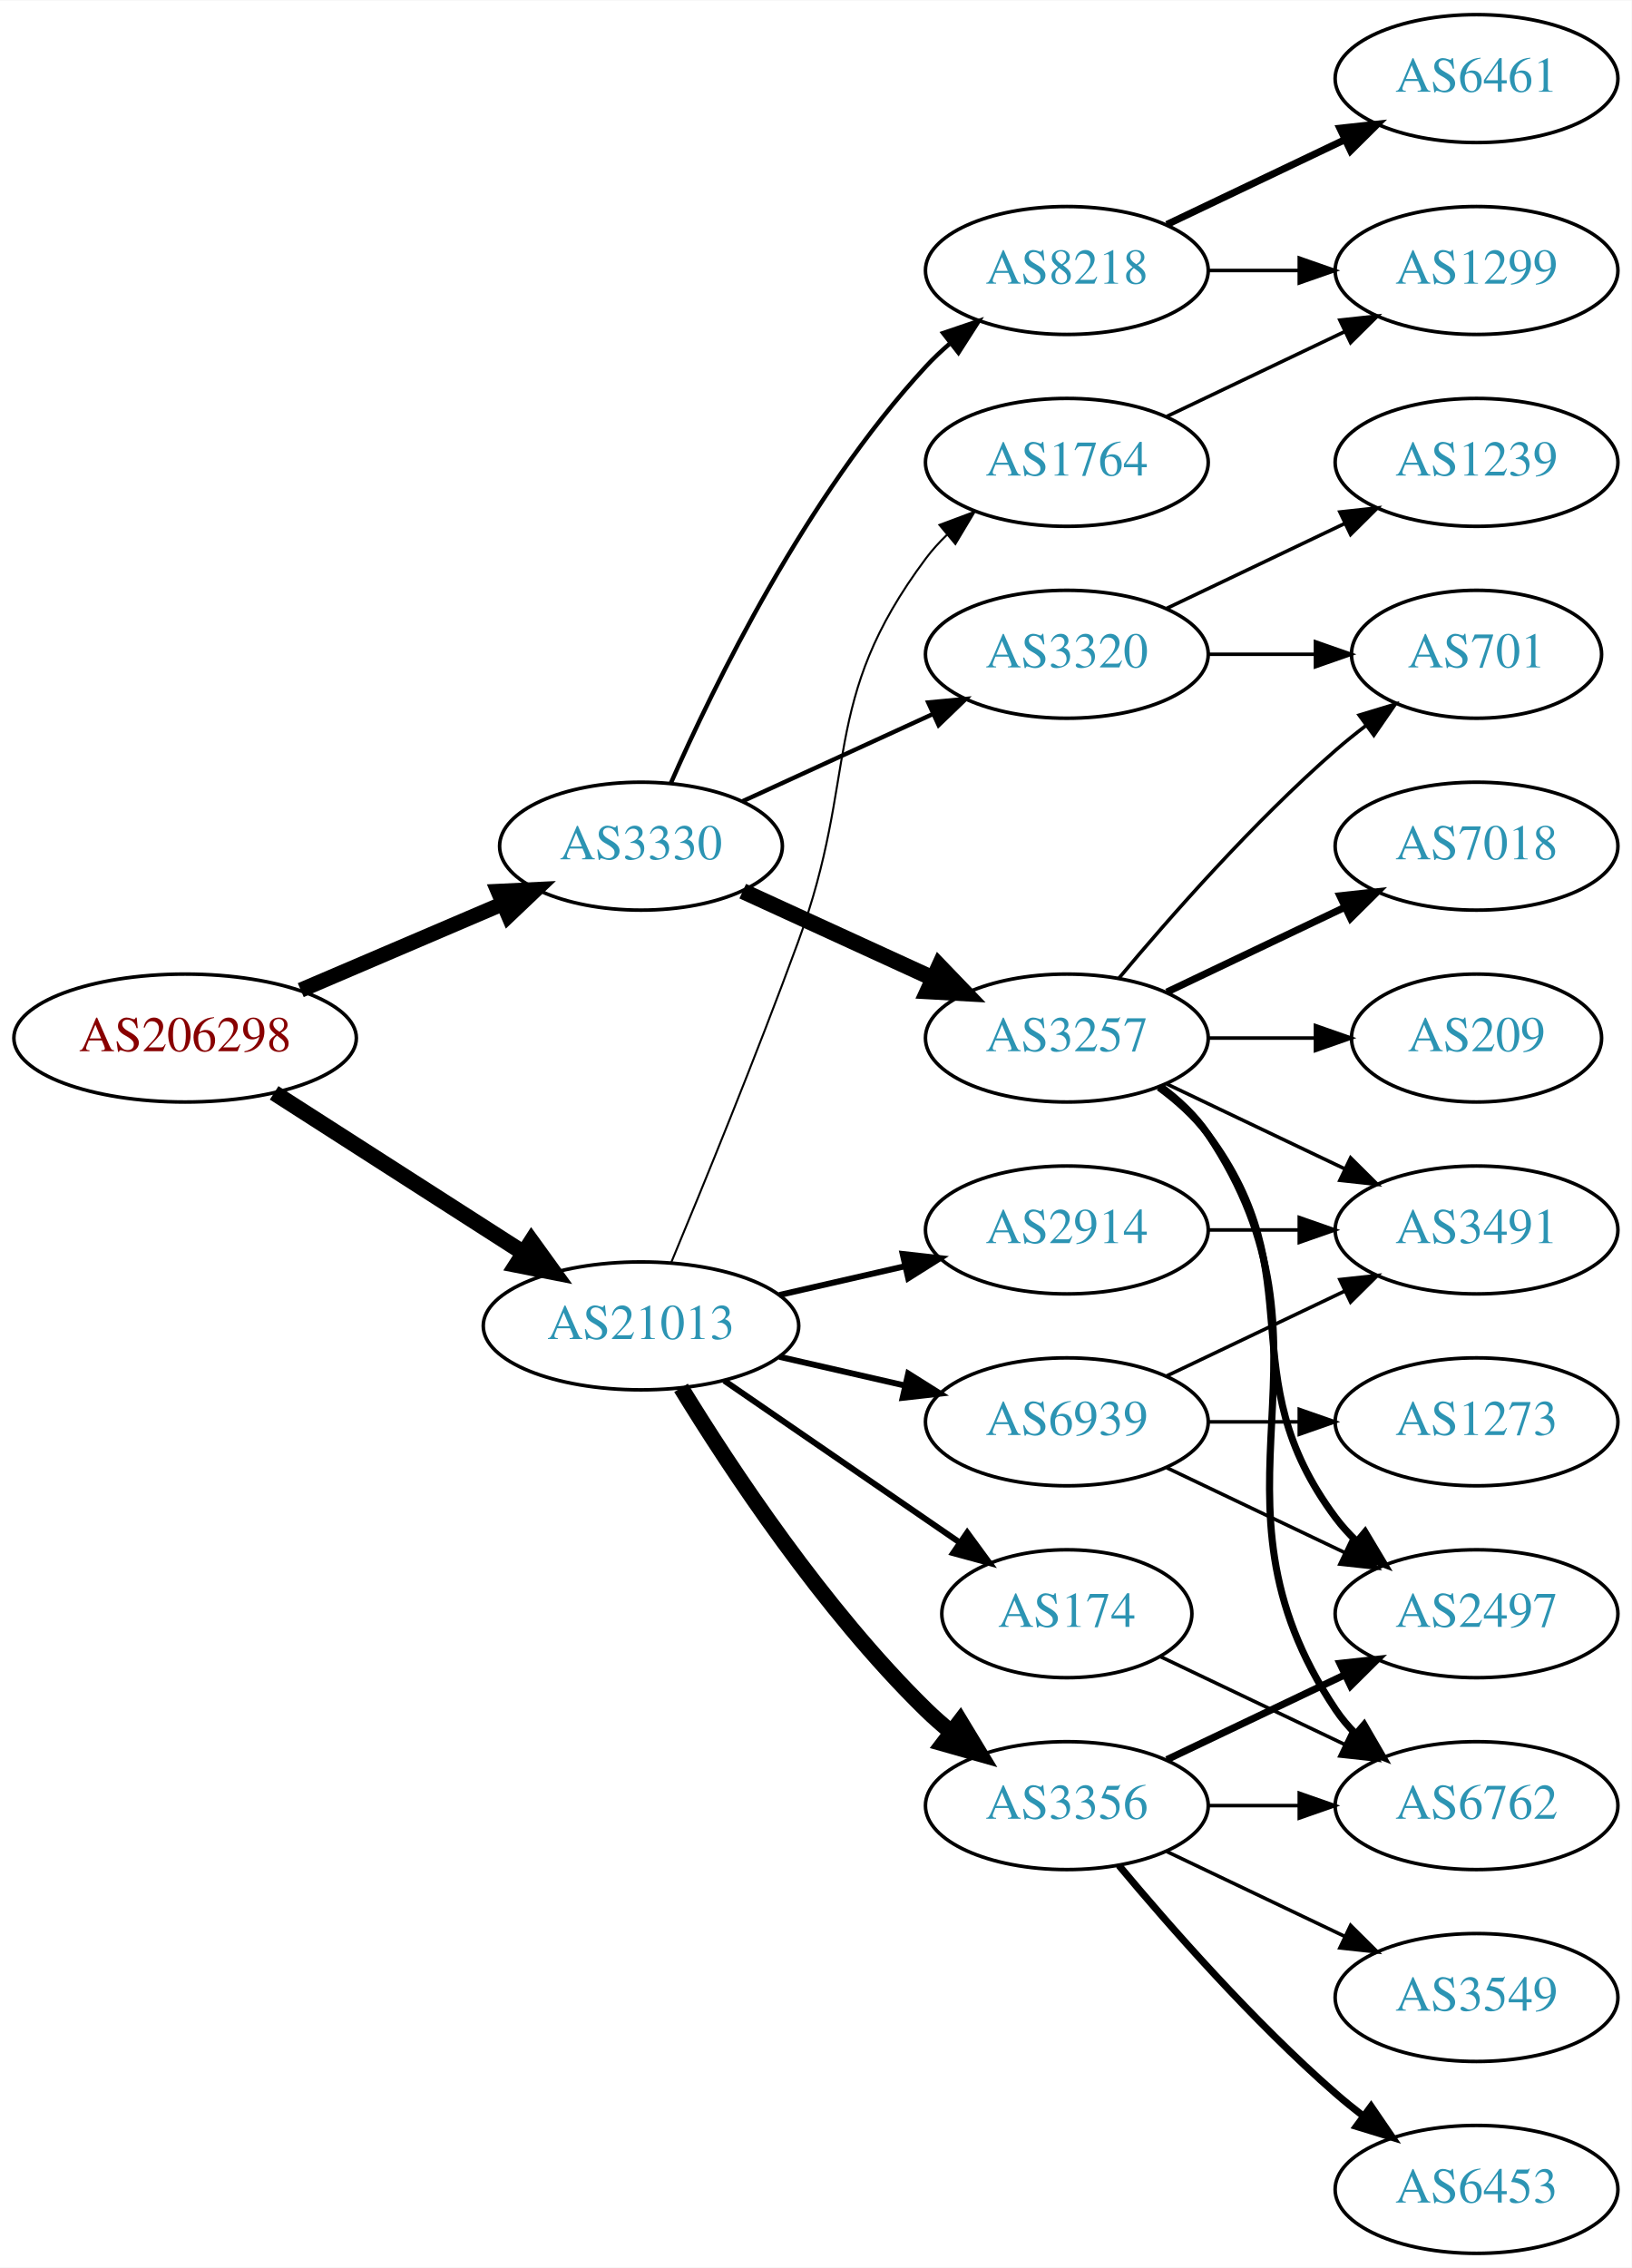
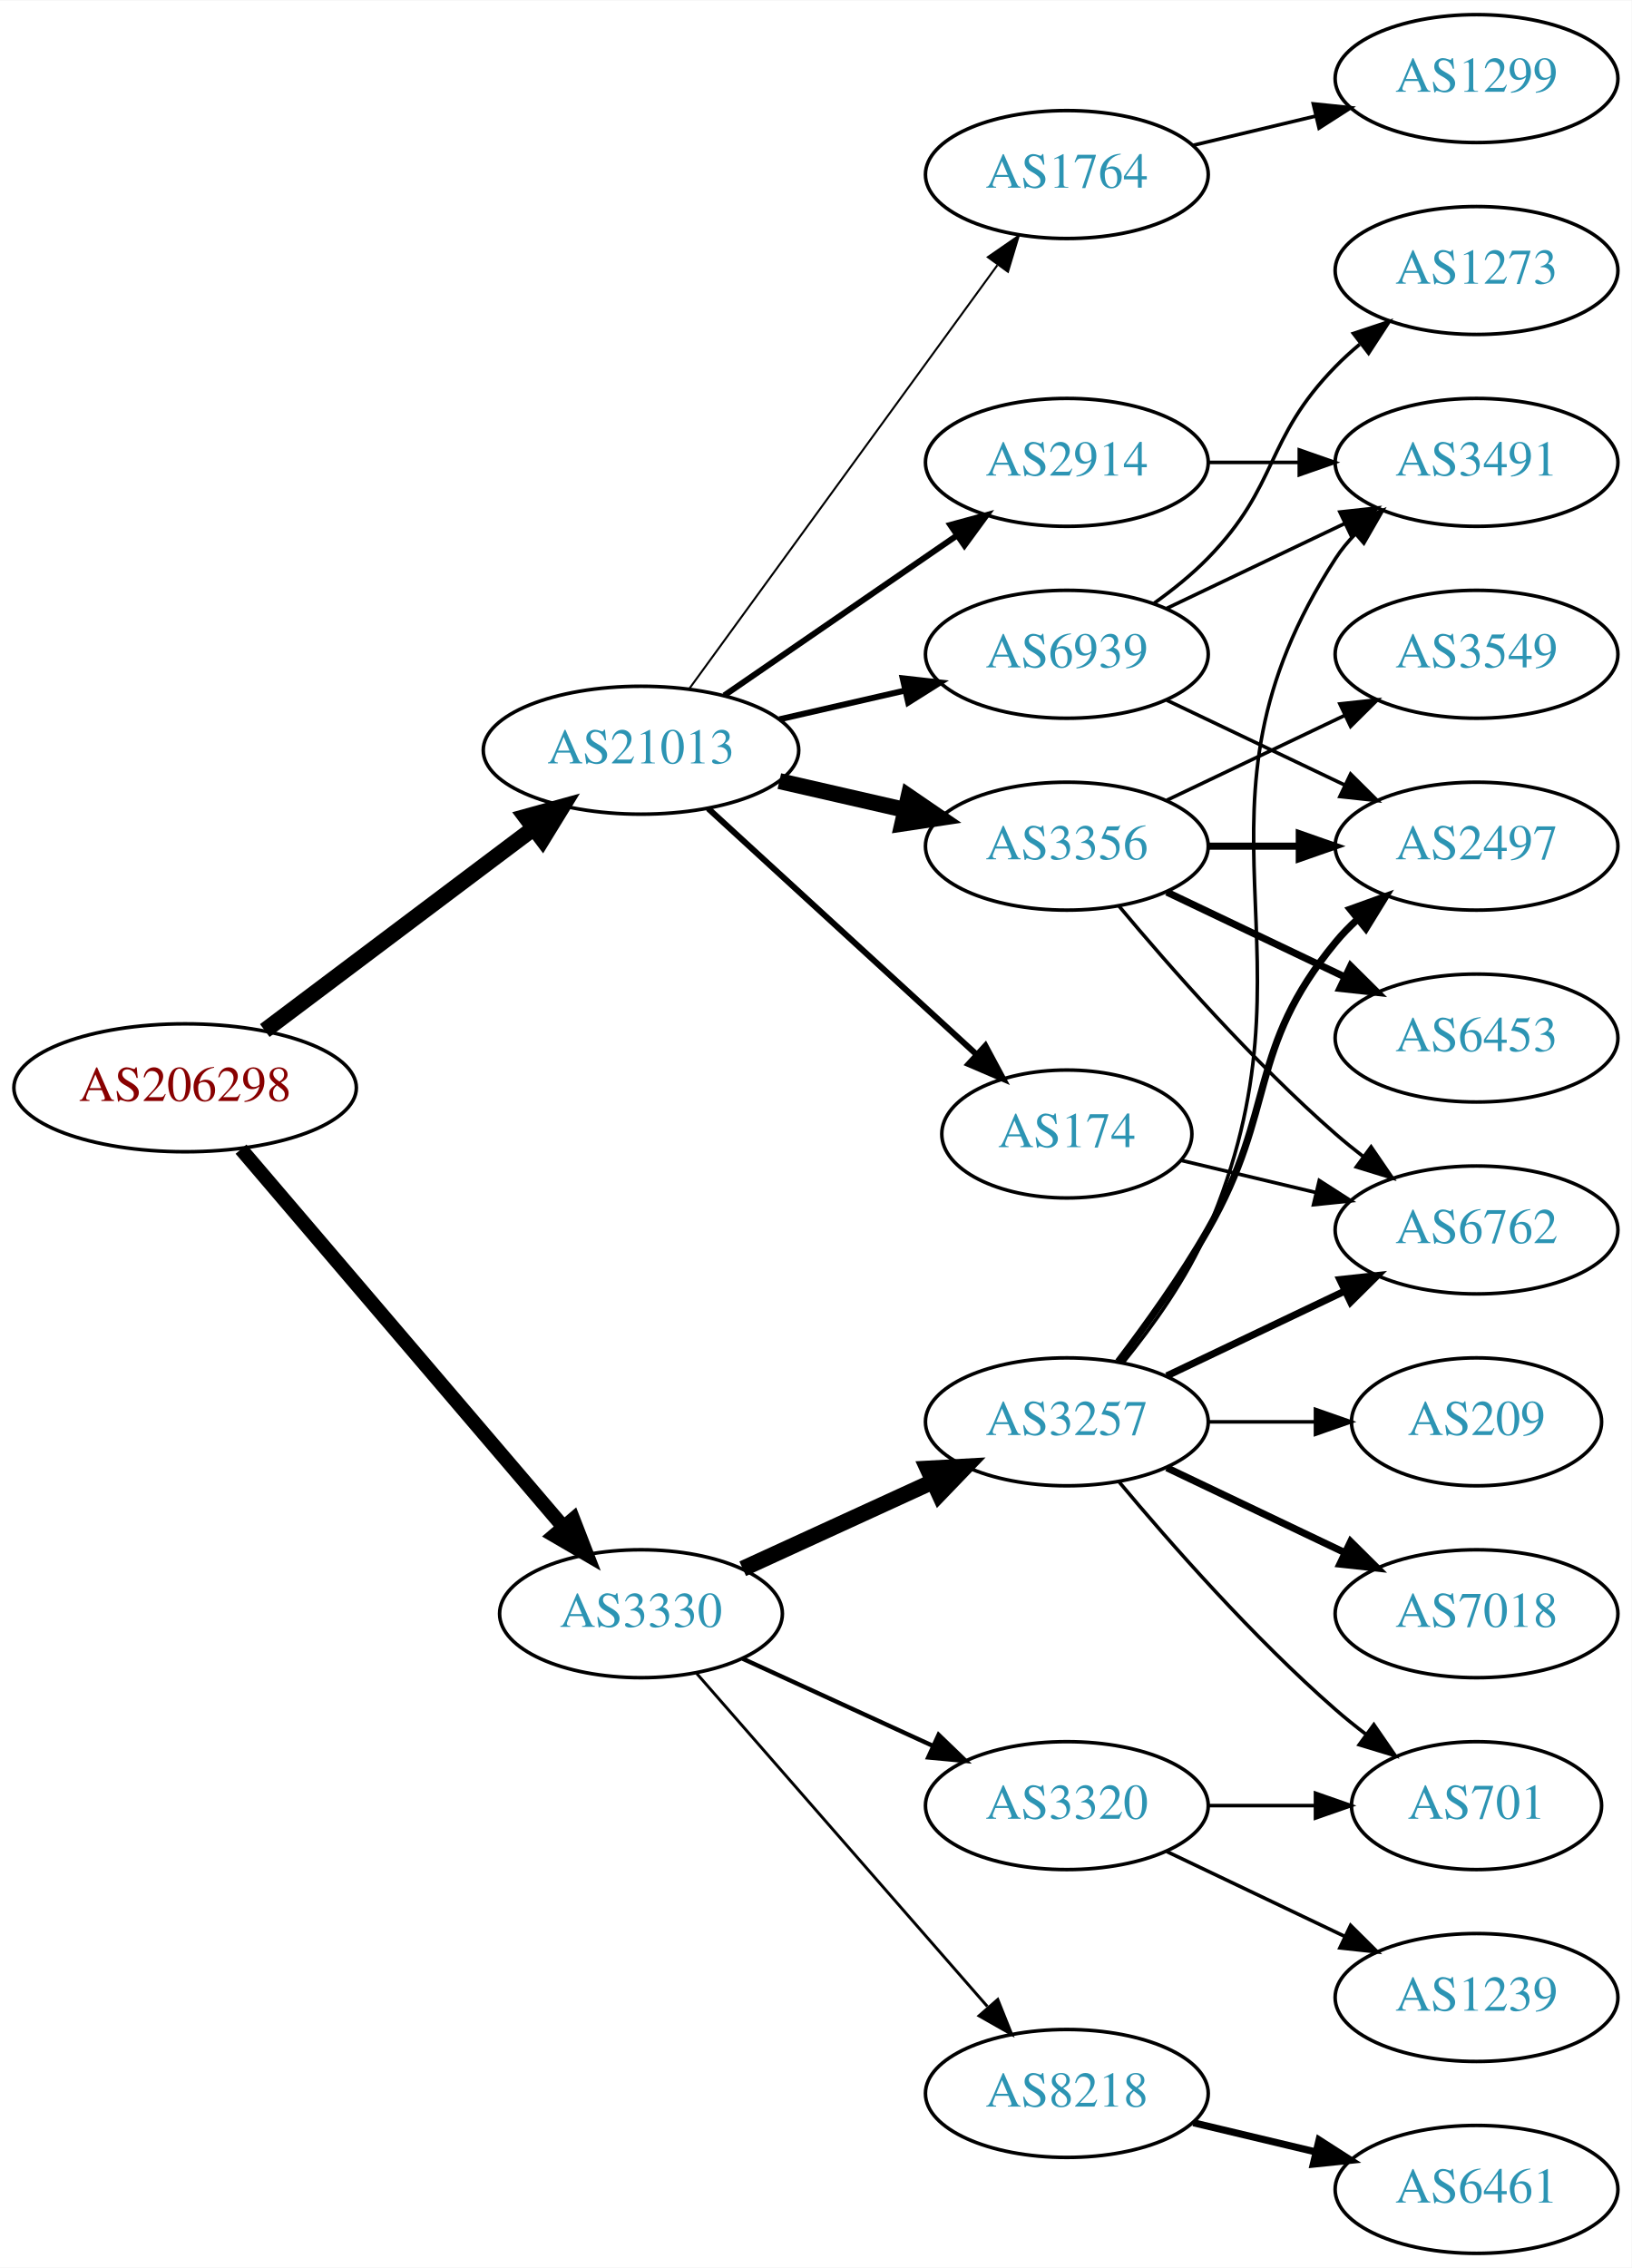
<svg xmlns="http://www.w3.org/2000/svg" xmlns:xlink="http://www.w3.org/1999/xlink" width="459pt" height="638pt" viewBox="0.00 0.00 459.17 638.00">
  <g id="graph0" class="graph" transform="scale(1 1) rotate(0) translate(4 634)">
    <polygon fill="white" stroke="none" points="-4,4 -4,-634 455.17,-634 455.17,4 -4,4" />
    <g id="node1" class="node">
      <g id="a_node1">
        <a xlink:href="/asn/206298" xlink:title="AS206298 ~ RKM-AS [AT]">
-           <ellipse fill="#ffffff" stroke="black" cx="48.096" cy="-342" rx="48.192" ry="18" />
-           <text text-anchor="middle" x="48.096" y="-338.3" font-family="Times,serif" font-size="14.00" fill="#880000">AS206298</text>
+           <ellipse fill="#ffffff" stroke="black" cx="48.096" cy="-328" rx="48.192" ry="18" />
+           <text text-anchor="middle" x="48.096" y="-324.3" font-family="Times,serif" font-size="14.00" fill="#880000">AS206298</text>
        </a>
      </g>
    </g>
    <g id="node2" class="node">
      <g id="a_node2">
        <a xlink:href="/asn/3330" xlink:title="AS3330 ~ Vienna, Austria [AT]">
-           <ellipse fill="#ffffff" stroke="black" cx="176.388" cy="-396" rx="39.794" ry="18" />
-           <text text-anchor="middle" x="176.388" y="-392.3" font-family="Times,serif" font-size="14.00" fill="#2c94b3">AS3330</text>
+           <ellipse fill="#ffffff" stroke="black" cx="176.388" cy="-180" rx="39.794" ry="18" />
+           <text text-anchor="middle" x="176.388" y="-176.3" font-family="Times,serif" font-size="14.00" fill="#2c94b3">AS3330</text>
        </a>
      </g>
    </g>
    <g id="edge1" class="edge">
-       <path fill="none" stroke="black" stroke-width="4.25" d="M80.639,-355.487C97.776,-362.815 119.097,-371.931 137.172,-379.66" />
-       <polygon fill="black" stroke="black" stroke-width="4.25" points="136.175,-383.278 146.832,-383.79 139.1,-376.439 136.175,-383.278" />
+       <path fill="none" stroke="black" stroke-width="4" d="M63.83,-310.733C86.193,-284.526 128.8,-234.595 154.397,-204.599" />
+       <polygon fill="black" stroke="black" stroke-width="4" points="157.306,-206.582 161.134,-196.703 151.981,-202.038 157.306,-206.582" />
    </g>
    <g id="node3" class="node">
      <g id="a_node3">
        <a xlink:href="/asn/21013" xlink:title="AS21013 ~ Wels, AT [AT]">
-           <ellipse fill="#ffffff" stroke="black" cx="176.388" cy="-261" rx="44.393" ry="18" />
-           <text text-anchor="middle" x="176.388" y="-257.3" font-family="Times,serif" font-size="14.00" fill="#2c94b3">AS21013</text>
+           <ellipse fill="#ffffff" stroke="black" cx="176.388" cy="-423" rx="44.393" ry="18" />
+           <text text-anchor="middle" x="176.388" y="-419.3" font-family="Times,serif" font-size="14.00" fill="#2c94b3">AS21013</text>
        </a>
      </g>
    </g>
    <g id="edge2" class="edge">
-       <path fill="none" stroke="black" stroke-width="4.5" d="M73.147,-326.574C93.024,-313.826 121.421,-295.613 143.246,-281.615" />
-       <polygon fill="black" stroke="black" stroke-width="4.5" points="145.561,-284.808 151.853,-276.095 141.31,-278.179 145.561,-284.808" />
+       <path fill="none" stroke="black" stroke-width="4.5" d="M70.519,-344.115C91.328,-359.768 123.078,-383.652 146.192,-401.038" />
+       <polygon fill="black" stroke="black" stroke-width="4.5" points="143.922,-404.258 154.28,-407.123 148.656,-397.964 143.922,-404.258" />
    </g>
    <g id="node4" class="node">
      <g id="a_node4">
-         <a xlink:href="/asn/3320" xlink:title="AS3320 ~ DTAG [DE]">
-           <ellipse fill="#ffffff" stroke="black" cx="296.23" cy="-450" rx="39.794" ry="18" />
-           <text text-anchor="middle" x="296.23" y="-446.3" font-family="Times,serif" font-size="14.00" fill="#2c94b3">AS3320</text>
+         <a xlink:href="/asn/3257" xlink:title="AS3257 ~ GTT [DE]">
+           <ellipse fill="#ffffff" stroke="black" cx="296.23" cy="-234" rx="39.794" ry="18" />
+           <text text-anchor="middle" x="296.23" y="-230.3" font-family="Times,serif" font-size="14.00" fill="#2c94b3">AS3257</text>
        </a>
      </g>
    </g>
    <g id="edge3" class="edge">
-       <path fill="none" stroke="black" stroke-width="1.227" d="M205.016,-408.661C220.973,-415.973 241.244,-425.261 258.527,-433.181" />
-       <polygon fill="black" stroke="black" stroke-width="1.227" points="257.225,-436.435 267.774,-437.419 260.141,-430.071 257.225,-436.435" />
+       <path fill="none" stroke="black" stroke-width="4.5" d="M205.016,-192.661C220.973,-199.973 241.244,-209.261 258.527,-217.181" />
+       <polygon fill="black" stroke="black" stroke-width="4.5" points="257.043,-220.832 267.774,-221.419 260.324,-213.673 257.043,-220.832" />
    </g>
    <g id="node5" class="node">
      <g id="a_node5">
-         <a xlink:href="/asn/3257" xlink:title="AS3257 ~ GTT [DE]">
-           <ellipse fill="#ffffff" stroke="black" cx="296.23" cy="-342" rx="39.794" ry="18" />
-           <text text-anchor="middle" x="296.23" y="-338.3" font-family="Times,serif" font-size="14.00" fill="#2c94b3">AS3257</text>
+         <a xlink:href="/asn/3320" xlink:title="AS3320 ~ DTAG [DE]">
+           <ellipse fill="#ffffff" stroke="black" cx="296.23" cy="-126" rx="39.794" ry="18" />
+           <text text-anchor="middle" x="296.23" y="-122.3" font-family="Times,serif" font-size="14.00" fill="#2c94b3">AS3320</text>
        </a>
      </g>
    </g>
    <g id="edge4" class="edge">
-       <path fill="none" stroke="black" stroke-width="4.5" d="M205.016,-383.339C220.973,-376.027 241.244,-366.739 258.527,-358.819" />
-       <polygon fill="black" stroke="black" stroke-width="4.5" points="260.324,-362.327 267.774,-354.581 257.043,-355.168 260.324,-362.327" />
+       <path fill="none" stroke="black" stroke-width="1.227" d="M205.016,-167.339C220.973,-160.027 241.244,-150.739 258.527,-142.819" />
+       <polygon fill="black" stroke="black" stroke-width="1.227" points="260.141,-145.929 267.774,-138.581 257.225,-139.565 260.141,-145.929" />
    </g>
    <g id="node6" class="node">
      <g id="a_node6">
        <a xlink:href="/asn/8218" xlink:title="AS8218 ~ legacy Neotelecoms [FR]">
-           <ellipse fill="#ffffff" stroke="black" cx="296.23" cy="-558" rx="39.794" ry="18" />
-           <text text-anchor="middle" x="296.23" y="-554.3" font-family="Times,serif" font-size="14.00" fill="#2c94b3">AS8218</text>
+           <ellipse fill="#ffffff" stroke="black" cx="296.23" cy="-45" rx="39.794" ry="18" />
+           <text text-anchor="middle" x="296.23" y="-41.3" font-family="Times,serif" font-size="14.00" fill="#2c94b3">AS8218</text>
        </a>
      </g>
    </g>
    <g id="edge5" class="edge">
-       <path fill="none" stroke="black" stroke-width="1.227" d="M184.803,-413.761C196.872,-441.183 222.843,-494.473 256.584,-531 258.614,-533.198 260.853,-535.319 263.199,-537.34" />
-       <polygon fill="black" stroke="black" stroke-width="1.227" points="261.411,-540.386 271.443,-543.794 265.726,-534.874 261.411,-540.386" />
+       <path fill="none" stroke="black" stroke-width="0.818" d="M192.074,-163.175C212.651,-139.603 250.188,-96.6 273.861,-69.48" />
+       <polygon fill="black" stroke="black" stroke-width="0.818" points="276.789,-71.448 280.729,-61.613 271.516,-66.845 276.789,-71.448" />
+     </g>
+     <g id="node15" class="node">
+       <g id="a_node15">
+         <a xlink:href="/asn/2914" xlink:title="AS2914 ~ NTT America, Inc. [US]">
+           <ellipse fill="#ffffff" stroke="black" cx="296.23" cy="-504" rx="39.794" ry="18" />
+           <text text-anchor="middle" x="296.23" y="-500.3" font-family="Times,serif" font-size="14.00" fill="#2c94b3">AS2914</text>
+         </a>
+       </g>
+     </g>
+     <g id="edge15" class="edge">
+       <path fill="none" stroke="black" stroke-width="1.688" d="M199.83,-438.426C218.412,-451.198 244.972,-469.455 265.352,-483.463" />
+       <polygon fill="black" stroke="black" stroke-width="1.688" points="263.443,-486.398 273.666,-489.178 267.408,-480.629 263.443,-486.398" />
    </g>
    <g id="node16" class="node">
      <g id="a_node16">
        <a xlink:href="/asn/3356" xlink:title="AS3356 ~ Level 3 Parent, LLC [US]">
-           <ellipse fill="#ffffff" stroke="black" cx="296.23" cy="-126" rx="39.794" ry="18" />
-           <text text-anchor="middle" x="296.23" y="-122.3" font-family="Times,serif" font-size="14.00" fill="#2c94b3">AS3356</text>
+           <ellipse fill="#ffffff" stroke="black" cx="296.23" cy="-396" rx="39.794" ry="18" />
+           <text text-anchor="middle" x="296.23" y="-392.3" font-family="Times,serif" font-size="14.00" fill="#2c94b3">AS3356</text>
        </a>
      </g>
    </g>
    <g id="edge16" class="edge">
-       <path fill="none" stroke="black" stroke-width="4.5" d="M187.653,-243.56C201.462,-221.009 227.651,-181.278 256.584,-153 258.724,-150.908 261.041,-148.863 263.441,-146.894" />
-       <polygon fill="black" stroke="black" stroke-width="4.5" points="266.217,-149.73 271.782,-140.536 261.442,-143.467 266.217,-149.73" />
+       <path fill="none" stroke="black" stroke-width="4.5" d="M215.322,-414.308C226.563,-411.733 238.976,-408.889 250.599,-406.226" />
+       <polygon fill="black" stroke="black" stroke-width="4.5" points="251.692,-410.015 260.56,-403.943 249.934,-402.339 251.692,-410.015" />
    </g>
    <g id="node17" class="node">
      <g id="a_node17">
        <a xlink:href="/asn/1764" xlink:title="AS1764 ~ NEXTLAYER-AS [AT]">
-           <ellipse fill="#ffffff" stroke="black" cx="296.23" cy="-504" rx="39.794" ry="18" />
-           <text text-anchor="middle" x="296.23" y="-500.3" font-family="Times,serif" font-size="14.00" fill="#2c94b3">AS1764</text>
+           <ellipse fill="#ffffff" stroke="black" cx="296.23" cy="-585" rx="39.794" ry="18" />
+           <text text-anchor="middle" x="296.23" y="-581.3" font-family="Times,serif" font-size="14.00" fill="#2c94b3">AS1764</text>
        </a>
      </g>
    </g>
    <g id="edge17" class="edge">
-       <path fill="none" stroke="black" stroke-width="0.562" d="M184.896,-278.839C193.78,-300.152 208.846,-336.954 220.584,-369 237.986,-416.51 226.312,-436.458 256.584,-477 258.328,-479.336 260.336,-481.545 262.499,-483.617" />
-       <polygon fill="black" stroke="black" stroke-width="0.562" points="260.377,-486.405 270.299,-490.118 264.858,-481.027 260.377,-486.405" />
+       <path fill="none" stroke="black" stroke-width="0.562" d="M189.999,-440.337C210.82,-468.96 252.482,-526.233 276.671,-559.486" />
+       <polygon fill="black" stroke="black" stroke-width="0.562" points="273.997,-561.76 282.71,-567.788 279.657,-557.642 273.997,-561.76" />
    </g>
    <g id="node18" class="node">
      <g id="a_node18">
        <a xlink:href="/asn/174" xlink:title="AS174 ~ Cogent Communications [US]">
-           <ellipse fill="#ffffff" stroke="black" cx="296.23" cy="-180" rx="35.194" ry="18" />
-           <text text-anchor="middle" x="296.23" y="-176.3" font-family="Times,serif" font-size="14.00" fill="#2c94b3">AS174</text>
+           <ellipse fill="#ffffff" stroke="black" cx="296.23" cy="-315" rx="35.194" ry="18" />
+           <text text-anchor="middle" x="296.23" y="-311.3" font-family="Times,serif" font-size="14.00" fill="#2c94b3">AS174</text>
        </a>
      </g>
    </g>
    <g id="edge18" class="edge">
-       <path fill="none" stroke="black" stroke-width="1.688" d="M199.83,-245.574C218.645,-232.641 245.642,-214.085 266.118,-200.01" />
-       <polygon fill="black" stroke="black" stroke-width="1.688" points="268.193,-202.831 274.451,-194.282 264.228,-197.063 268.193,-202.831" />
+       <path fill="none" stroke="black" stroke-width="1.688" d="M195.285,-406.597C215.444,-388.122 248.321,-357.991 270.824,-337.368" />
+       <polygon fill="black" stroke="black" stroke-width="1.688" points="273.305,-339.841 278.313,-330.504 268.576,-334.681 273.305,-339.841" />
    </g>
    <g id="node19" class="node">
      <g id="a_node19">
-         <a xlink:href="/asn/2914" xlink:title="AS2914 ~ NTT America, Inc. [US]">
-           <ellipse fill="#ffffff" stroke="black" cx="296.23" cy="-288" rx="39.794" ry="18" />
-           <text text-anchor="middle" x="296.23" y="-284.3" font-family="Times,serif" font-size="14.00" fill="#2c94b3">AS2914</text>
+         <a xlink:href="/asn/6939" xlink:title="AS6939 ~ Hurricane Electric LLC [US]">
+           <ellipse fill="#ffffff" stroke="black" cx="296.23" cy="-450" rx="39.794" ry="18" />
+           <text text-anchor="middle" x="296.23" y="-446.3" font-family="Times,serif" font-size="14.00" fill="#2c94b3">AS6939</text>
        </a>
      </g>
    </g>
    <g id="edge19" class="edge">
-       <path fill="none" stroke="black" stroke-width="1.688" d="M215.322,-269.692C226.563,-272.267 238.976,-275.111 250.599,-277.774" />
-       <polygon fill="black" stroke="black" stroke-width="1.688" points="250.031,-281.235 260.56,-280.057 251.595,-274.412 250.031,-281.235" />
-     </g>
-     <g id="node20" class="node">
-       <g id="a_node20">
-         <a xlink:href="/asn/6939" xlink:title="AS6939 ~ Hurricane Electric LLC [US]">
-           <ellipse fill="#ffffff" stroke="black" cx="296.23" cy="-234" rx="39.794" ry="18" />
-           <text text-anchor="middle" x="296.23" y="-230.3" font-family="Times,serif" font-size="14.00" fill="#2c94b3">AS6939</text>
-         </a>
-       </g>
-     </g>
-     <g id="edge20" class="edge">
-       <path fill="none" stroke="black" stroke-width="1.688" d="M215.322,-252.308C226.563,-249.733 238.976,-246.889 250.599,-244.226" />
-       <polygon fill="black" stroke="black" stroke-width="1.688" points="251.595,-247.588 260.56,-241.943 250.031,-240.765 251.595,-247.588" />
+       <path fill="none" stroke="black" stroke-width="1.688" d="M215.322,-431.692C226.563,-434.267 238.976,-437.111 250.599,-439.774" />
+       <polygon fill="black" stroke="black" stroke-width="1.688" points="250.031,-443.235 260.56,-442.057 251.595,-436.412 250.031,-443.235" />
+     </g>
+     <g id="node7" class="node">
+       <g id="a_node7">
+         <a xlink:href="/asn/3491" xlink:title="AS3491 ~ PCCW Global, Inc. [US]">
+           <ellipse fill="#ffffff" stroke="black" cx="411.523" cy="-504" rx="39.794" ry="18" />
+           <text text-anchor="middle" x="411.523" y="-500.3" font-family="Times,serif" font-size="14.00" fill="#2c94b3">AS3491</text>
+         </a>
+       </g>
+     </g>
+     <g id="edge6" class="edge">
+       <path fill="none" stroke="black" d="M312.196,-250.827C320.405,-260.935 330.066,-274.435 335.877,-288 369.545,-366.603 325.402,-405.222 371.877,-477 373.461,-479.448 375.353,-481.737 377.437,-483.864" />
+       <polygon fill="black" stroke="black" points="375.23,-486.584 385.087,-490.47 379.805,-481.285 375.23,-486.584" />
+     </g>
+     <g id="node8" class="node">
+       <g id="a_node8">
+         <a xlink:href="/asn/7018" xlink:title="AS7018 ~ AT&amp;T Services, Inc. [US]">
+           <ellipse fill="#ffffff" stroke="black" cx="411.523" cy="-180" rx="39.794" ry="18" />
+           <text text-anchor="middle" x="411.523" y="-176.3" font-family="Times,serif" font-size="14.00" fill="#2c94b3">AS7018</text>
+         </a>
+       </g>
+     </g>
+     <g id="edge7" class="edge">
+       <path fill="none" stroke="black" stroke-width="2" d="M324.367,-221.066C339.361,-213.919 358.182,-204.948 374.405,-197.215" />
+       <polygon fill="black" stroke="black" stroke-width="2" points="376.087,-200.291 383.608,-192.829 373.075,-193.972 376.087,-200.291" />
+     </g>
+     <g id="node9" class="node">
+       <g id="a_node9">
+         <a xlink:href="/asn/2497" xlink:title="AS2497 ~ Internet Initiative Japan Inc. [JP]">
+           <ellipse fill="#ffffff" stroke="black" cx="411.523" cy="-396" rx="39.794" ry="18" />
+           <text text-anchor="middle" x="411.523" y="-392.3" font-family="Times,serif" font-size="14.00" fill="#2c94b3">AS2497</text>
+         </a>
+       </g>
+     </g>
+     <g id="edge8" class="edge">
+       <path fill="none" stroke="black" stroke-width="2" d="M310.691,-250.913C318.584,-261.27 328.434,-274.992 335.877,-288 355.441,-322.194 346.812,-338.606 371.877,-369 373.732,-371.25 375.819,-373.396 378.038,-375.424" />
+       <polygon fill="black" stroke="black" stroke-width="2" points="375.973,-378.256 385.942,-381.844 380.386,-372.823 375.973,-378.256" />
+     </g>
+     <g id="node10" class="node">
+       <g id="a_node10">
+         <a xlink:href="/asn/6762" xlink:title="AS6762 ~ TELECOM ITALIA SPARKLE S.p.A. [IT]">
+           <ellipse fill="#ffffff" stroke="black" cx="411.523" cy="-288" rx="39.794" ry="18" />
+           <text text-anchor="middle" x="411.523" y="-284.3" font-family="Times,serif" font-size="14.00" fill="#2c94b3">AS6762</text>
+         </a>
+       </g>
+     </g>
+     <g id="edge9" class="edge">
+       <path fill="none" stroke="black" stroke-width="2" d="M324.367,-246.934C339.361,-254.081 358.182,-263.052 374.405,-270.785" />
+       <polygon fill="black" stroke="black" stroke-width="2" points="373.075,-274.028 383.608,-275.171 376.087,-267.709 373.075,-274.028" />
    </g>
    <g id="node11" class="node">
      <g id="a_node11">
+         <a xlink:href="/asn/209" xlink:title="AS209 ~ CenturyLink Communications, LLC [US]">
+           <ellipse fill="#ffffff" stroke="black" cx="411.523" cy="-234" rx="35.194" ry="18" />
+           <text text-anchor="middle" x="411.523" y="-230.3" font-family="Times,serif" font-size="14.00" fill="#2c94b3">AS209</text>
+         </a>
+       </g>
+     </g>
+     <g id="edge10" class="edge">
+       <path fill="none" stroke="black" d="M335.902,-234C345.608,-234 356.098,-234 366.061,-234" />
+       <polygon fill="black" stroke="black" points="366.198,-237.5 376.198,-234 366.198,-230.5 366.198,-237.5" />
+     </g>
+     <g id="node12" class="node">
+       <g id="a_node12">
        <a xlink:href="/asn/701" xlink:title="AS701 ~ UUNET [US]">
-           <ellipse fill="#ffffff" stroke="black" cx="411.523" cy="-450" rx="35.194" ry="18" />
-           <text text-anchor="middle" x="411.523" y="-446.3" font-family="Times,serif" font-size="14.00" fill="#2c94b3">AS701</text>
-         </a>
-       </g>
-     </g>
-     <g id="edge13" class="edge">
-       <path fill="none" stroke="black" d="M335.902,-450C345.608,-450 356.098,-450 366.061,-450" />
-       <polygon fill="black" stroke="black" points="366.198,-453.5 376.198,-450 366.198,-446.5 366.198,-453.5" />
+           <ellipse fill="#ffffff" stroke="black" cx="411.523" cy="-126" rx="35.194" ry="18" />
+           <text text-anchor="middle" x="411.523" y="-122.3" font-family="Times,serif" font-size="14.00" fill="#2c94b3">AS701</text>
+         </a>
+       </g>
+     </g>
+     <g id="edge11" class="edge">
+       <path fill="none" stroke="black" d="M310.86,-217.183C325.143,-200.071 348.689,-173.255 371.877,-153 374.546,-150.668 377.419,-148.352 380.35,-146.114" />
+       <polygon fill="black" stroke="black" points="382.627,-148.784 388.641,-140.061 378.5,-143.13 382.627,-148.784" />
+     </g>
+     <g id="edge12" class="edge">
+       <path fill="none" stroke="black" d="M335.902,-126C345.608,-126 356.098,-126 366.061,-126" />
+       <polygon fill="black" stroke="black" points="366.198,-129.5 376.198,-126 366.198,-122.5 366.198,-129.5" />
    </g>
    <g id="node13" class="node">
      <g id="a_node13">
        <a xlink:href="/asn/1239" xlink:title="AS1239 ~ Sprint [US]">
-           <ellipse fill="#ffffff" stroke="black" cx="411.523" cy="-504" rx="39.794" ry="18" />
-           <text text-anchor="middle" x="411.523" y="-500.3" font-family="Times,serif" font-size="14.00" fill="#2c94b3">AS1239</text>
-         </a>
-       </g>
-     </g>
-     <g id="edge12" class="edge">
-       <path fill="none" stroke="black" d="M324.367,-462.934C339.361,-470.081 358.182,-479.052 374.405,-486.785" />
-       <polygon fill="black" stroke="black" points="373.075,-490.028 383.608,-491.171 376.087,-483.709 373.075,-490.028" />
-     </g>
-     <g id="node7" class="node">
-       <g id="a_node7">
-         <a xlink:href="/asn/2497" xlink:title="AS2497 ~ Internet Initiative Japan Inc. [JP]">
-           <ellipse fill="#ffffff" stroke="black" cx="411.523" cy="-180" rx="39.794" ry="18" />
-           <text text-anchor="middle" x="411.523" y="-176.3" font-family="Times,serif" font-size="14.00" fill="#2c94b3">AS2497</text>
-         </a>
-       </g>
-     </g>
-     <g id="edge6" class="edge">
-       <path fill="none" stroke="black" stroke-width="2" d="M322.161,-328.118C327.237,-324.389 332.155,-319.984 335.877,-315 366.148,-274.458 341.605,-247.542 371.877,-207 373.621,-204.664 375.628,-202.455 377.792,-200.383" />
-       <polygon fill="black" stroke="black" stroke-width="2" points="380.151,-202.973 385.592,-193.882 375.67,-197.595 380.151,-202.973" />
-     </g>
-     <g id="node8" class="node">
-       <g id="a_node8">
-         <a xlink:href="/asn/6762" xlink:title="AS6762 ~ TELECOM ITALIA SPARKLE S.p.A. [IT]">
-           <ellipse fill="#ffffff" stroke="black" cx="411.523" cy="-126" rx="39.794" ry="18" />
-           <text text-anchor="middle" x="411.523" y="-122.3" font-family="Times,serif" font-size="14.00" fill="#2c94b3">AS6762</text>
-         </a>
-       </g>
-     </g>
-     <g id="edge7" class="edge">
-       <path fill="none" stroke="black" stroke-width="2" d="M322.549,-328.393C327.605,-324.649 332.417,-320.169 335.877,-315 376.901,-253.706 330.852,-214.294 371.877,-153 373.498,-150.577 375.417,-148.305 377.519,-146.19" />
-       <polygon fill="black" stroke="black" stroke-width="2" points="379.886,-148.771 385.204,-139.607 375.332,-143.454 379.886,-148.771" />
-     </g>
-     <g id="node9" class="node">
-       <g id="a_node9">
-         <a xlink:href="/asn/7018" xlink:title="AS7018 ~ AT&amp;T Services, Inc. [US]">
-           <ellipse fill="#ffffff" stroke="black" cx="411.523" cy="-396" rx="39.794" ry="18" />
-           <text text-anchor="middle" x="411.523" y="-392.3" font-family="Times,serif" font-size="14.00" fill="#2c94b3">AS7018</text>
-         </a>
-       </g>
-     </g>
-     <g id="edge8" class="edge">
-       <path fill="none" stroke="black" stroke-width="2" d="M324.367,-354.934C339.361,-362.081 358.182,-371.052 374.405,-378.785" />
-       <polygon fill="black" stroke="black" stroke-width="2" points="373.075,-382.028 383.608,-383.171 376.087,-375.709 373.075,-382.028" />
-     </g>
-     <g id="node10" class="node">
-       <g id="a_node10">
-         <a xlink:href="/asn/3491" xlink:title="AS3491 ~ PCCW Global, Inc. [US]">
-           <ellipse fill="#ffffff" stroke="black" cx="411.523" cy="-288" rx="39.794" ry="18" />
-           <text text-anchor="middle" x="411.523" y="-284.3" font-family="Times,serif" font-size="14.00" fill="#2c94b3">AS3491</text>
-         </a>
-       </g>
-     </g>
-     <g id="edge9" class="edge">
-       <path fill="none" stroke="black" d="M324.367,-329.066C339.361,-321.919 358.182,-312.948 374.405,-305.215" />
-       <polygon fill="black" stroke="black" points="376.087,-308.291 383.608,-300.829 373.075,-301.972 376.087,-308.291" />
-     </g>
-     <g id="edge10" class="edge">
-       <path fill="none" stroke="black" d="M310.86,-358.817C325.143,-375.929 348.689,-402.745 371.877,-423 374.546,-425.332 377.419,-427.648 380.35,-429.886" />
-       <polygon fill="black" stroke="black" points="378.5,-432.87 388.641,-435.939 382.627,-427.216 378.5,-432.87" />
-     </g>
-     <g id="node12" class="node">
-       <g id="a_node12">
-         <a xlink:href="/asn/209" xlink:title="AS209 ~ CenturyLink Communications, LLC [US]">
-           <ellipse fill="#ffffff" stroke="black" cx="411.523" cy="-342" rx="35.194" ry="18" />
-           <text text-anchor="middle" x="411.523" y="-338.3" font-family="Times,serif" font-size="14.00" fill="#2c94b3">AS209</text>
-         </a>
-       </g>
-     </g>
-     <g id="edge11" class="edge">
-       <path fill="none" stroke="black" d="M335.902,-342C345.608,-342 356.098,-342 366.061,-342" />
-       <polygon fill="black" stroke="black" points="366.198,-345.5 376.198,-342 366.198,-338.5 366.198,-345.5" />
+           <ellipse fill="#ffffff" stroke="black" cx="411.523" cy="-72" rx="39.794" ry="18" />
+           <text text-anchor="middle" x="411.523" y="-68.3" font-family="Times,serif" font-size="14.00" fill="#2c94b3">AS1239</text>
+         </a>
+       </g>
+     </g>
+     <g id="edge13" class="edge">
+       <path fill="none" stroke="black" d="M324.367,-113.066C339.361,-105.919 358.182,-96.948 374.405,-89.215" />
+       <polygon fill="black" stroke="black" points="376.087,-92.291 383.608,-84.829 373.075,-85.972 376.087,-92.291" />
    </g>
    <g id="node14" class="node">
      <g id="a_node14">
        <a xlink:href="/asn/6461" xlink:title="AS6461 ~ Zayo Bandwidth [US]">
-           <ellipse fill="#ffffff" stroke="black" cx="411.523" cy="-612" rx="39.794" ry="18" />
-           <text text-anchor="middle" x="411.523" y="-608.3" font-family="Times,serif" font-size="14.00" fill="#2c94b3">AS6461</text>
+           <ellipse fill="#ffffff" stroke="black" cx="411.523" cy="-18" rx="39.794" ry="18" />
+           <text text-anchor="middle" x="411.523" y="-14.3" font-family="Times,serif" font-size="14.00" fill="#2c94b3">AS6461</text>
        </a>
      </g>
    </g>
    <g id="edge14" class="edge">
-       <path fill="none" stroke="black" stroke-width="2" d="M324.367,-570.934C339.361,-578.081 358.182,-587.052 374.405,-594.785" />
-       <polygon fill="black" stroke="black" stroke-width="2" points="373.075,-598.028 383.608,-599.171 376.087,-591.709 373.075,-598.028" />
-     </g>
-     <g id="node15" class="node">
-       <g id="a_node15">
-         <a xlink:href="/asn/1299" xlink:title="AS1299 ~ Telia Carrier [EU]">
-           <ellipse fill="#ffffff" stroke="black" cx="411.523" cy="-558" rx="39.794" ry="18" />
-           <text text-anchor="middle" x="411.523" y="-554.3" font-family="Times,serif" font-size="14.00" fill="#2c94b3">AS1299</text>
-         </a>
-       </g>
-     </g>
-     <g id="edge15" class="edge">
-       <path fill="none" stroke="black" d="M335.902,-558C344.105,-558 352.869,-558 361.401,-558" />
-       <polygon fill="black" stroke="black" points="361.641,-561.5 371.641,-558 361.641,-554.5 361.641,-561.5" />
+       <path fill="none" stroke="black" stroke-width="2" d="M331.837,-36.752C342.709,-34.162 354.863,-31.265 366.305,-28.538" />
+       <polygon fill="black" stroke="black" stroke-width="2" points="367.212,-31.92 376.128,-26.197 365.589,-25.111 367.212,-31.92" />
+     </g>
+     <g id="edge25" class="edge">
+       <path fill="none" stroke="black" d="M335.902,-504C344.105,-504 352.869,-504 361.401,-504" />
+       <polygon fill="black" stroke="black" points="361.641,-507.5 371.641,-504 361.641,-500.5 361.641,-507.5" />
+     </g>
+     <g id="edge23" class="edge">
+       <path fill="none" stroke="black" stroke-width="2" d="M335.902,-396C344.105,-396 352.869,-396 361.401,-396" />
+       <polygon fill="black" stroke="black" stroke-width="2" points="361.641,-399.5 371.641,-396 361.641,-392.5 361.641,-399.5" />
    </g>
    <g id="edge22" class="edge">
-       <path fill="none" stroke="black" stroke-width="2" d="M324.367,-138.934C339.361,-146.081 358.182,-155.052 374.405,-162.785" />
-       <polygon fill="black" stroke="black" stroke-width="2" points="373.075,-166.028 383.608,-167.171 376.087,-159.709 373.075,-166.028" />
-     </g>
-     <g id="edge25" class="edge">
-       <path fill="none" stroke="black" d="M335.902,-126C344.105,-126 352.869,-126 361.401,-126" />
-       <polygon fill="black" stroke="black" points="361.641,-129.5 371.641,-126 361.641,-122.5 361.641,-129.5" />
+       <path fill="none" stroke="black" d="M310.86,-379.183C325.143,-362.071 348.689,-335.255 371.877,-315 374.342,-312.846 376.981,-310.706 379.678,-308.628" />
+       <polygon fill="black" stroke="black" points="381.851,-311.375 387.832,-302.63 377.703,-305.736 381.851,-311.375" />
+     </g>
+     <g id="node20" class="node">
+       <g id="a_node20">
+         <a xlink:href="/asn/3549" xlink:title="AS3549 ~ Level 3 Parent, LLC [US]">
+           <ellipse fill="#ffffff" stroke="black" cx="411.523" cy="-450" rx="39.794" ry="18" />
+           <text text-anchor="middle" x="411.523" y="-446.3" font-family="Times,serif" font-size="14.00" fill="#2c94b3">AS3549</text>
+         </a>
+       </g>
+     </g>
+     <g id="edge20" class="edge">
+       <path fill="none" stroke="black" d="M324.367,-408.934C339.361,-416.081 358.182,-425.052 374.405,-432.785" />
+       <polygon fill="black" stroke="black" points="373.075,-436.028 383.608,-437.171 376.087,-429.709 373.075,-436.028" />
    </g>
    <g id="node21" class="node">
      <g id="a_node21">
-         <a xlink:href="/asn/3549" xlink:title="AS3549 ~ Level 3 Parent, LLC [US]">
-           <ellipse fill="#ffffff" stroke="black" cx="411.523" cy="-72" rx="39.794" ry="18" />
-           <text text-anchor="middle" x="411.523" y="-68.3" font-family="Times,serif" font-size="14.00" fill="#2c94b3">AS3549</text>
-         </a>
-       </g>
-     </g>
-     <g id="edge23" class="edge">
-       <path fill="none" stroke="black" d="M324.367,-113.066C339.361,-105.919 358.182,-96.948 374.405,-89.215" />
-       <polygon fill="black" stroke="black" points="376.087,-92.291 383.608,-84.829 373.075,-85.972 376.087,-92.291" />
+         <a xlink:href="/asn/6453" xlink:title="AS6453 ~ TATA COMMUNICATIONS (AMERICA) INC [US]">
+           <ellipse fill="#ffffff" stroke="black" cx="411.523" cy="-342" rx="39.794" ry="18" />
+           <text text-anchor="middle" x="411.523" y="-338.3" font-family="Times,serif" font-size="14.00" fill="#2c94b3">AS6453</text>
+         </a>
+       </g>
+     </g>
+     <g id="edge21" class="edge">
+       <path fill="none" stroke="black" stroke-width="2" d="M324.367,-383.066C339.361,-375.919 358.182,-366.948 374.405,-359.215" />
+       <polygon fill="black" stroke="black" stroke-width="2" points="376.087,-362.291 383.608,-354.829 373.075,-355.972 376.087,-362.291" />
    </g>
    <g id="node22" class="node">
      <g id="a_node22">
-         <a xlink:href="/asn/6453" xlink:title="AS6453 ~ TATA COMMUNICATIONS (AMERICA) INC [US]">
-           <ellipse fill="#ffffff" stroke="black" cx="411.523" cy="-18" rx="39.794" ry="18" />
-           <text text-anchor="middle" x="411.523" y="-14.3" font-family="Times,serif" font-size="14.00" fill="#2c94b3">AS6453</text>
+         <a xlink:href="/asn/1299" xlink:title="AS1299 ~ Telia Carrier [EU]">
+           <ellipse fill="#ffffff" stroke="black" cx="411.523" cy="-612" rx="39.794" ry="18" />
+           <text text-anchor="middle" x="411.523" y="-608.3" font-family="Times,serif" font-size="14.00" fill="#2c94b3">AS1299</text>
        </a>
      </g>
    </g>
    <g id="edge24" class="edge">
-       <path fill="none" stroke="black" stroke-width="2" d="M310.86,-109.183C325.143,-92.071 348.689,-65.255 371.877,-45 374.342,-42.846 376.981,-40.706 379.678,-38.628" />
-       <polygon fill="black" stroke="black" stroke-width="2" points="381.851,-41.375 387.832,-32.63 377.703,-35.736 381.851,-41.375" />
-     </g>
-     <g id="edge21" class="edge">
-       <path fill="none" stroke="black" d="M324.367,-516.934C339.361,-524.081 358.182,-533.052 374.405,-540.785" />
-       <polygon fill="black" stroke="black" points="373.075,-544.028 383.608,-545.171 376.087,-537.709 373.075,-544.028" />
-     </g>
-     <g id="edge30" class="edge">
-       <path fill="none" stroke="black" d="M322.655,-167.881C337.958,-160.587 357.681,-151.186 374.563,-143.14" />
-       <polygon fill="black" stroke="black" points="376.082,-146.293 383.604,-138.831 373.071,-139.974 376.082,-146.293" />
-     </g>
-     <g id="edge26" class="edge">
-       <path fill="none" stroke="black" d="M335.902,-288C344.105,-288 352.869,-288 361.401,-288" />
-       <polygon fill="black" stroke="black" points="361.641,-291.5 371.641,-288 361.641,-284.5 361.641,-291.5" />
+       <path fill="none" stroke="black" d="M331.837,-593.248C342.709,-595.838 354.863,-598.735 366.305,-601.462" />
+       <polygon fill="black" stroke="black" points="365.589,-604.889 376.128,-603.803 367.212,-598.08 365.589,-604.889" />
    </g>
    <g id="edge29" class="edge">
-       <path fill="none" stroke="black" d="M324.367,-221.066C339.361,-213.919 358.182,-204.948 374.405,-197.215" />
-       <polygon fill="black" stroke="black" points="376.087,-200.291 383.608,-192.829 373.075,-193.972 376.087,-200.291" />
+       <path fill="none" stroke="black" d="M328.488,-307.551C340.168,-304.767 353.663,-301.551 366.293,-298.541" />
+       <polygon fill="black" stroke="black" points="367.268,-301.907 376.184,-296.184 365.645,-295.097 367.268,-301.907" />
    </g>
    <g id="edge27" class="edge">
-       <path fill="none" stroke="black" d="M324.367,-246.934C339.361,-254.081 358.182,-263.052 374.405,-270.785" />
-       <polygon fill="black" stroke="black" points="373.075,-274.028 383.608,-275.171 376.087,-267.709 373.075,-274.028" />
+       <path fill="none" stroke="black" d="M324.367,-462.934C339.361,-470.081 358.182,-479.052 374.405,-486.785" />
+       <polygon fill="black" stroke="black" points="373.075,-490.028 383.608,-491.171 376.087,-483.709 373.075,-490.028" />
+     </g>
+     <g id="edge28" class="edge">
+       <path fill="none" stroke="black" d="M324.367,-437.066C339.361,-429.919 358.182,-420.948 374.405,-413.215" />
+       <polygon fill="black" stroke="black" points="376.087,-416.291 383.608,-408.829 373.075,-409.972 376.087,-416.291" />
    </g>
    <g id="node23" class="node">
      <g id="a_node23">
        <a xlink:href="/asn/1273" xlink:title="AS1273 ~ Vodafone Group PLC [EU]">
-           <ellipse fill="#ffffff" stroke="black" cx="411.523" cy="-234" rx="39.794" ry="18" />
-           <text text-anchor="middle" x="411.523" y="-230.3" font-family="Times,serif" font-size="14.00" fill="#2c94b3">AS1273</text>
-         </a>
-       </g>
-     </g>
-     <g id="edge28" class="edge">
-       <path fill="none" stroke="black" d="M335.902,-234C344.105,-234 352.869,-234 361.401,-234" />
-       <polygon fill="black" stroke="black" points="361.641,-237.5 371.641,-234 361.641,-230.5 361.641,-237.5" />
+           <ellipse fill="#ffffff" stroke="black" cx="411.523" cy="-558" rx="39.794" ry="18" />
+           <text text-anchor="middle" x="411.523" y="-554.3" font-family="Times,serif" font-size="14.00" fill="#2c94b3">AS1273</text>
+         </a>
+       </g>
+     </g>
+     <g id="edge26" class="edge">
+       <path fill="none" stroke="black" d="M320.824,-464.389C326.08,-468.148 331.412,-472.437 335.877,-477 356.049,-497.617 351.704,-510.383 371.877,-531 373.969,-533.139 376.253,-535.218 378.63,-537.21" />
+       <polygon fill="black" stroke="black" points="376.873,-540.275 386.929,-543.611 381.148,-534.732 376.873,-540.275" />
    </g>
  </g>
</svg>
